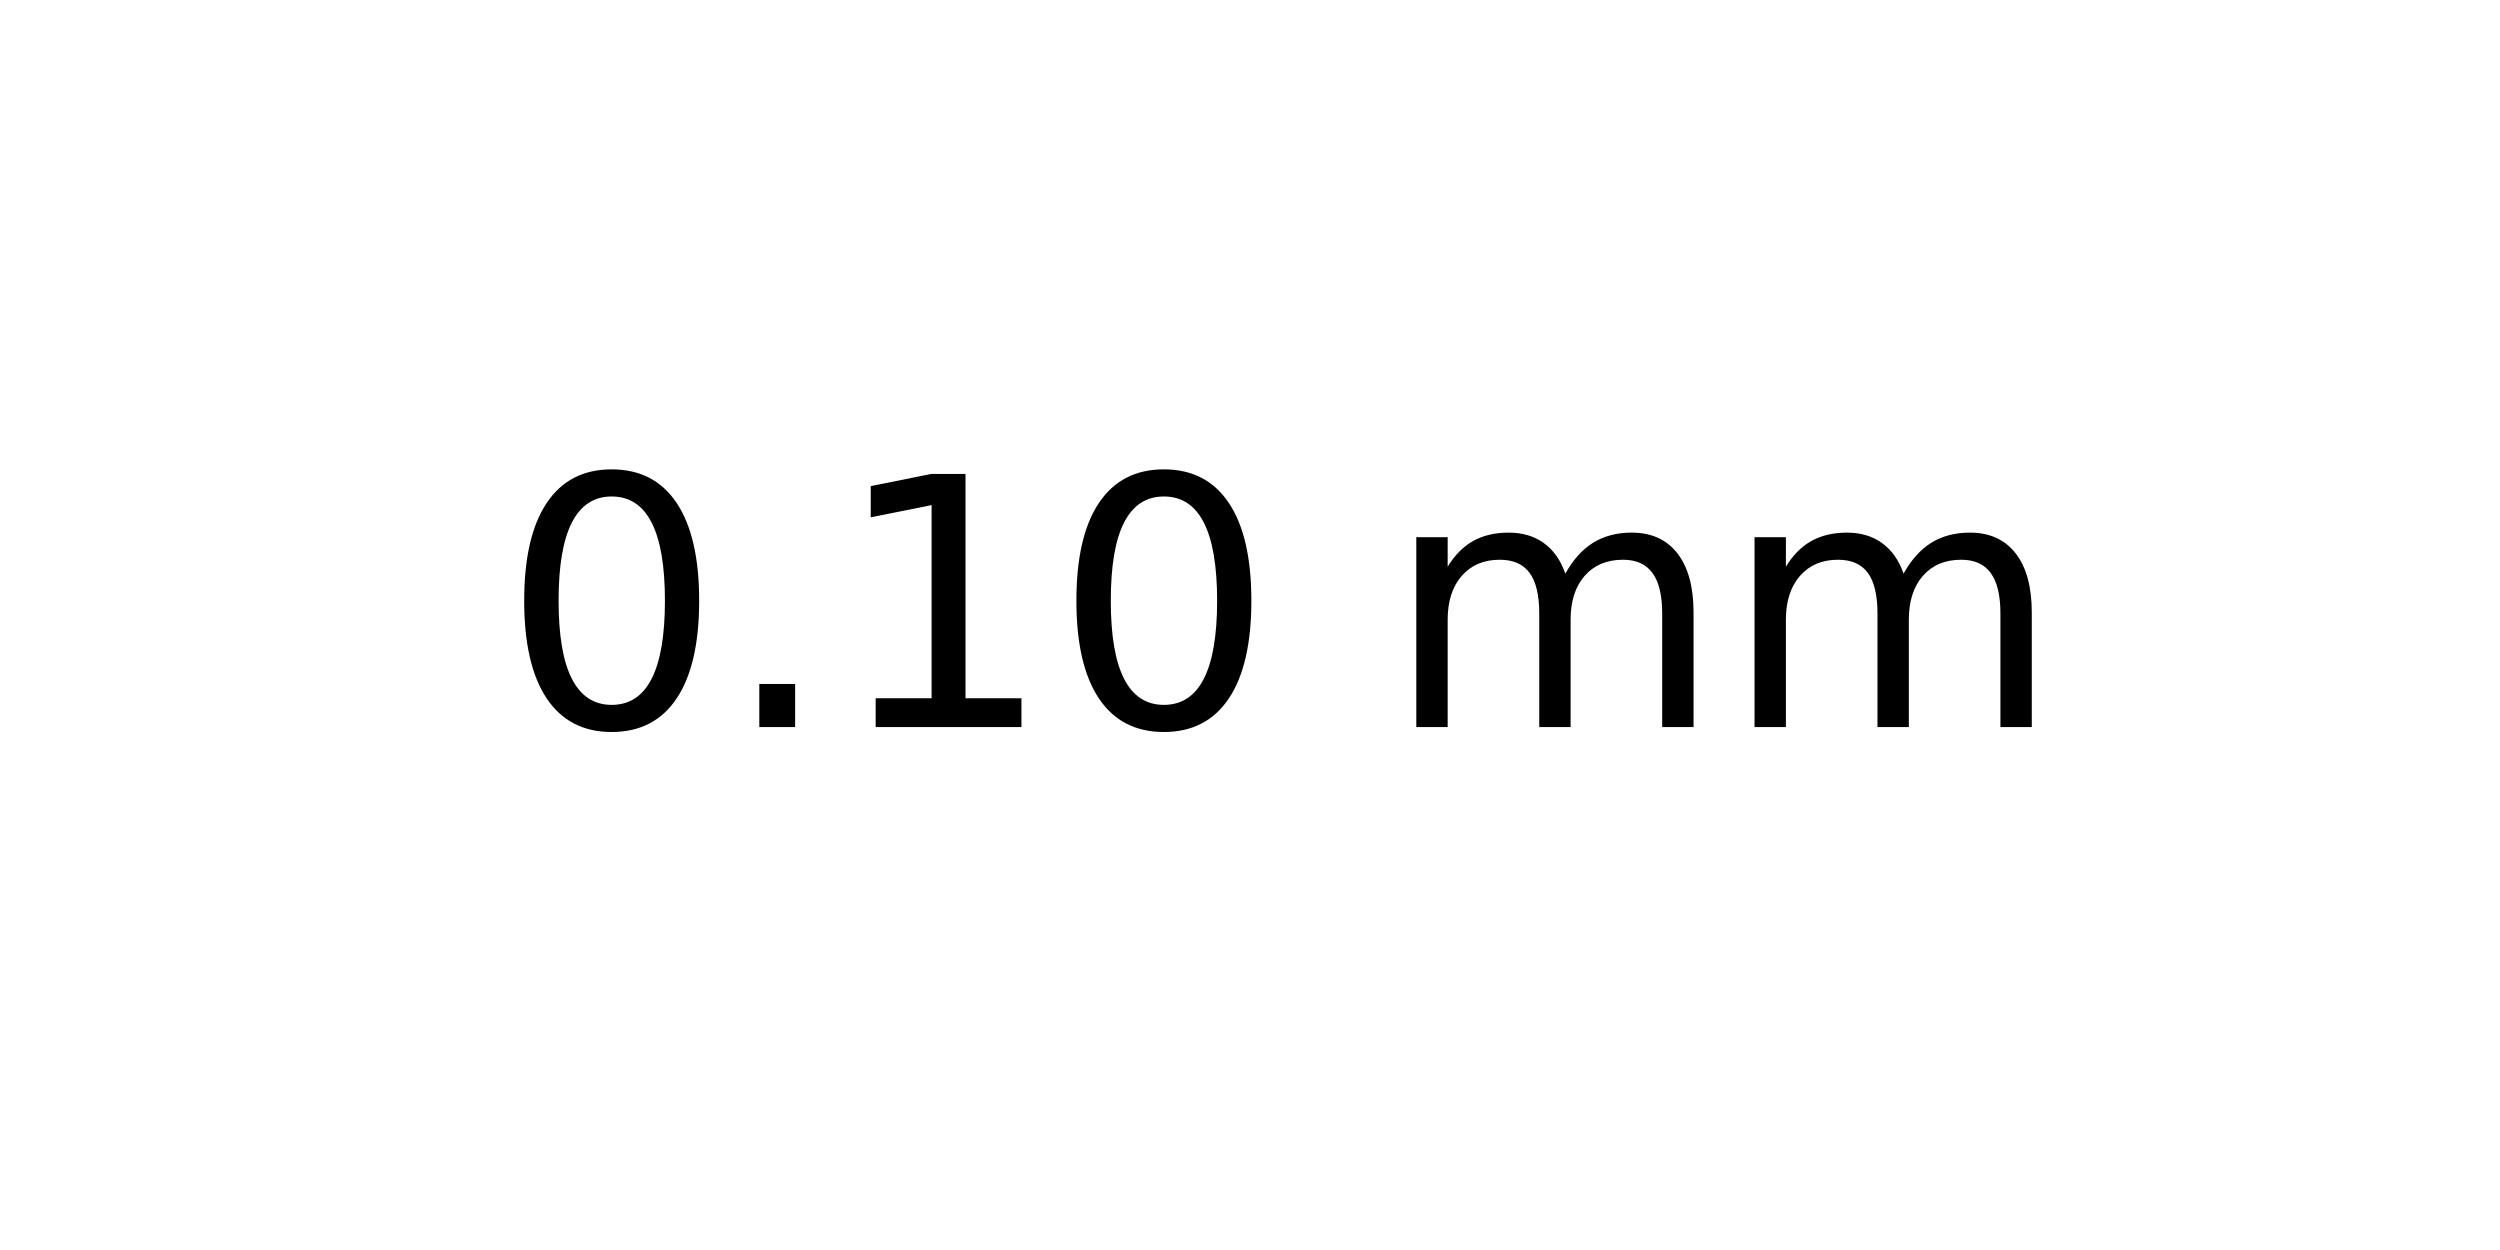
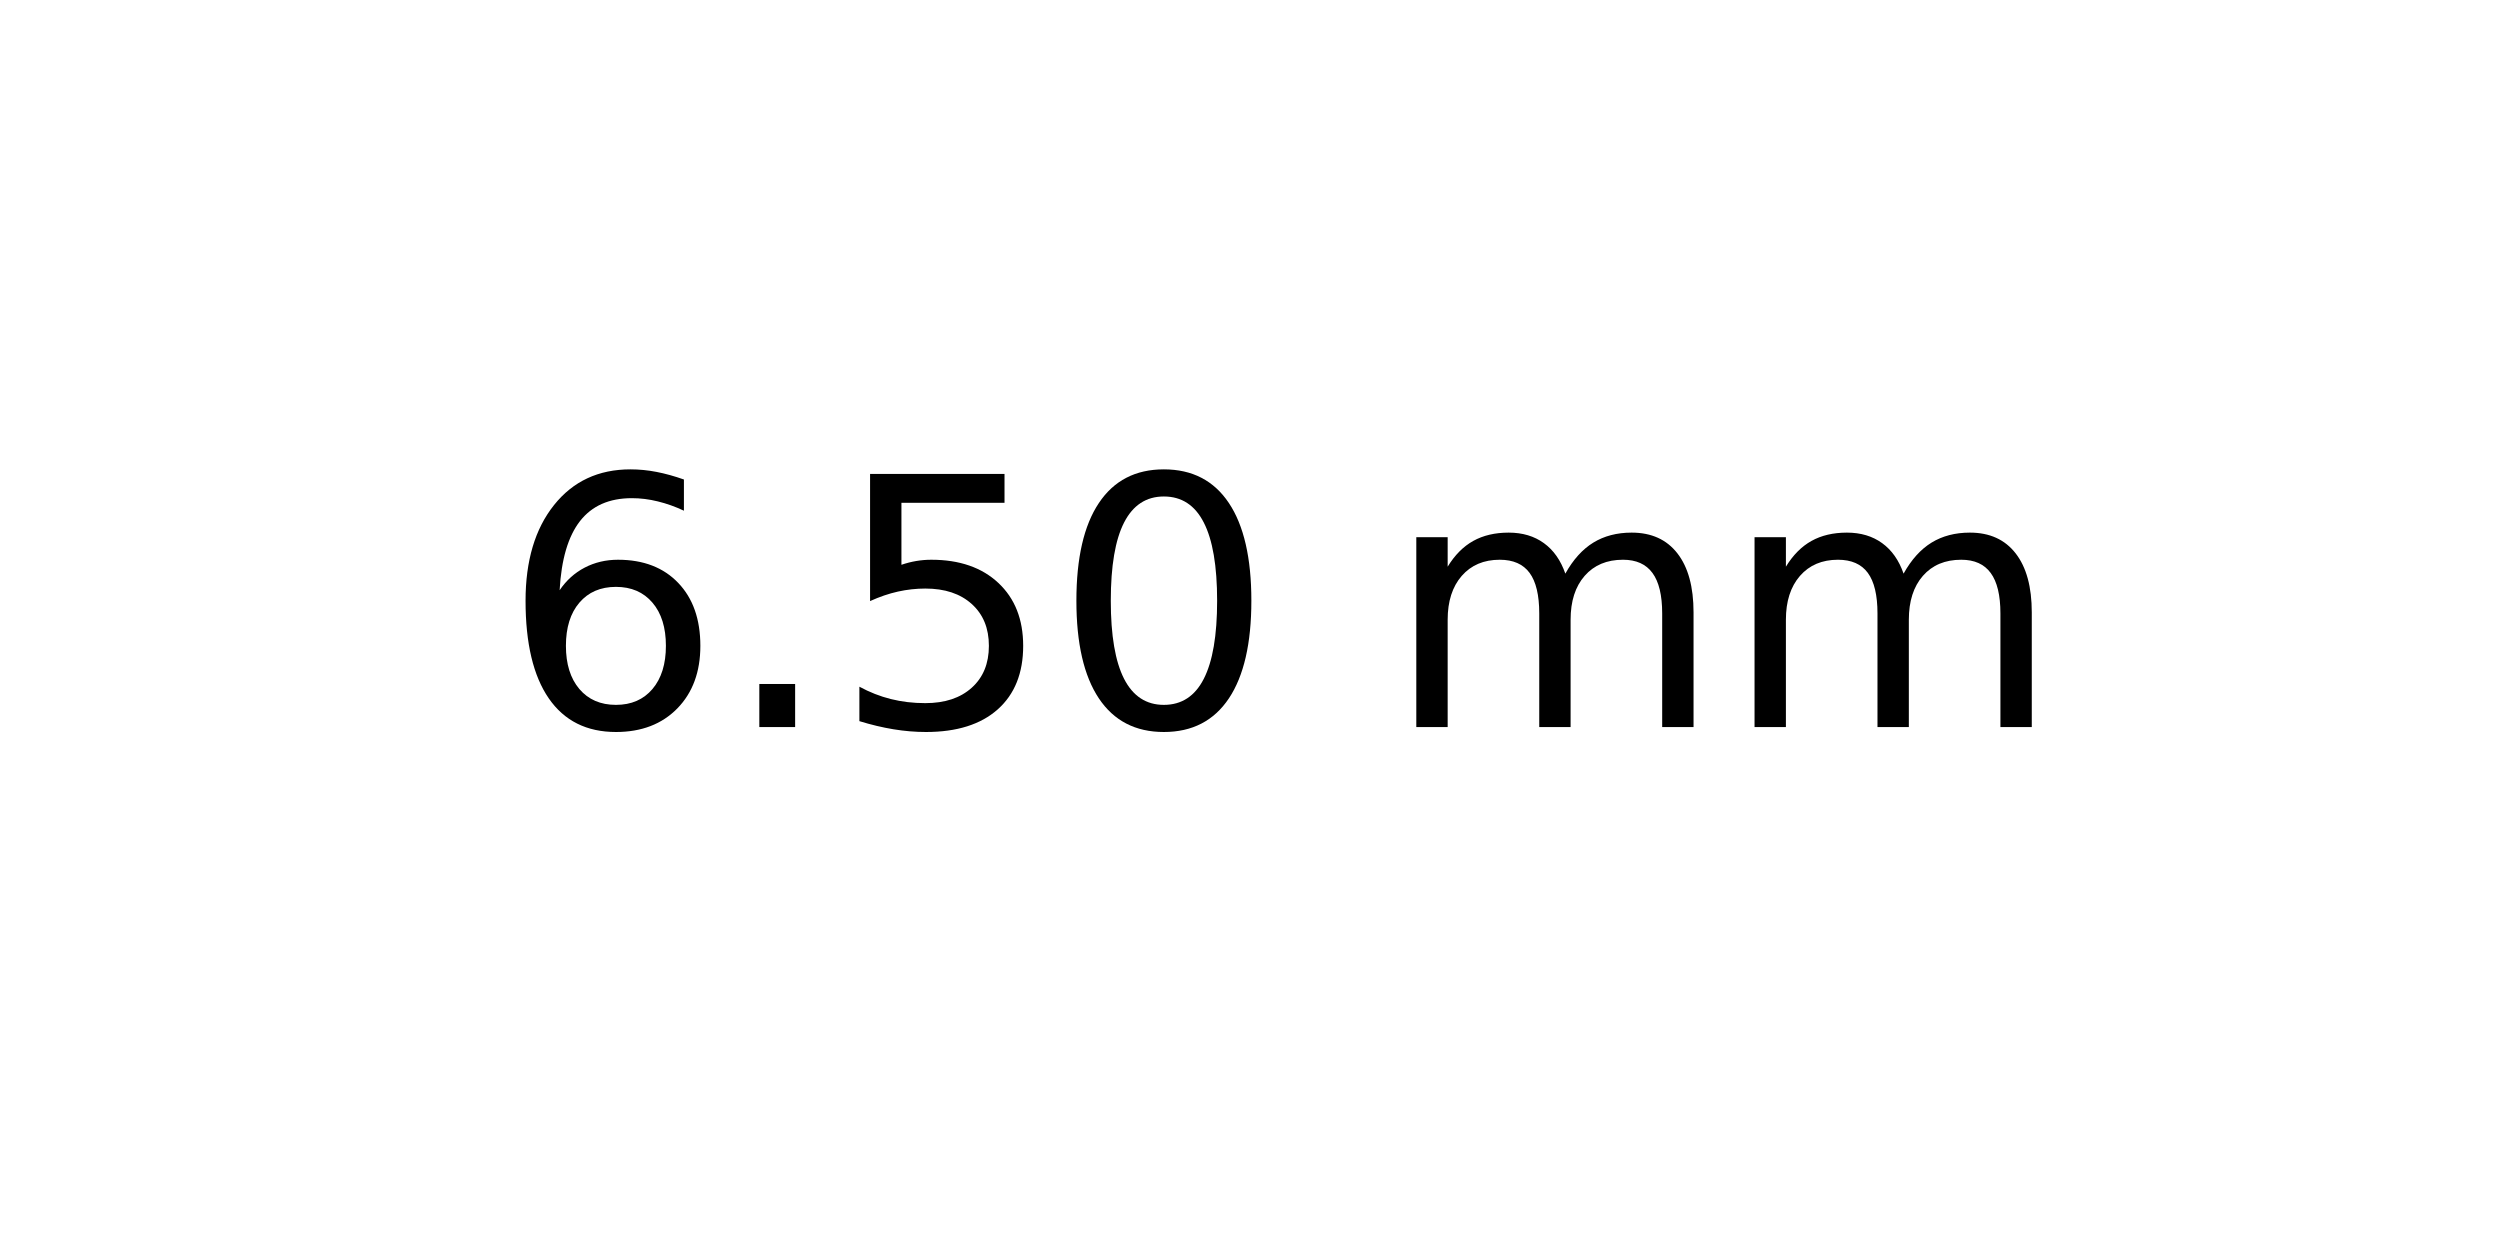
<svg xmlns="http://www.w3.org/2000/svg" xmlns:xlink="http://www.w3.org/1999/xlink" width="72pt" height="36pt" viewBox="0 0 72 36" version="1.1">
  <defs>
    <style type="text/css">*{stroke-linejoin: round; stroke-linecap: butt}</style>
  </defs>
  <g id="figure_1">
    <g id="axes_1">
      <g id="text_1">
        <g transform="translate(14.4375 20.93937) scale(0.1 -0.1)">
          <defs>
+             <path id="DejaVuSans-36" d="M 2113 2584  Q 1688 2584 1439 2293  Q 1191 2003 1191 1497  Q 1191 994 1439 701  Q 1688 409 2113 409  Q 2538 409 2786 701  Q 3034 994 3034 1497  Q 3034 2003 2786 2293  Q 2538 2584 2113 2584  z M 3366 4563  L 3366 3988  Q 3128 4100 2886 4159  Q 2644 4219 2406 4219  Q 1781 4219 1451 3797  Q 1122 3375 1075 2522  Q 1259 2794 1537 2939  Q 1816 3084 2150 3084  Q 2853 3084 3261 2657  Q 3669 2231 3669 1497  Q 3669 778 3244 343  Q 2819 -91 2113 -91  Q 1303 -91 875 529  Q 447 1150 447 2328  Q 447 3434 972 4092  Q 1497 4750 2381 4750  Q 2619 4750 2861 4703  Q 3103 4656 3366 4563  z " transform="scale(0.015625)" />
+             <path id="DejaVuSans-2e" d="M 684 794  L 1344 794  L 1344 0  L 684 0  L 684 794  z " transform="scale(0.015625)" />
+             <path id="DejaVuSans-35" d="M 691 4666  L 3169 4666  L 3169 4134  L 1269 4134  L 1269 2991  Q 1406 3038 1543 3061  Q 1681 3084 1819 3084  Q 2600 3084 3056 2656  Q 3513 2228 3513 1497  Q 3513 744 3044 326  Q 2575 -91 1722 -91  Q 1428 -91 1123 -41  Q 819 9 494 109  L 494 744  Q 775 591 1075 516  Q 1375 441 1709 441  Q 2250 441 2565 725  Q 2881 1009 2881 1497  Q 2881 1984 2565 2268  Q 2250 2553 1709 2553  Q 1456 2553 1204 2497  Q 953 2441 691 2322  L 691 4666  z " transform="scale(0.015625)" />
            <path id="DejaVuSans-30" d="M 2034 4250  Q 1547 4250 1301 3770  Q 1056 3291 1056 2328  Q 1056 1369 1301 889  Q 1547 409 2034 409  Q 2525 409 2770 889  Q 3016 1369 3016 2328  Q 3016 3291 2770 3770  Q 2525 4250 2034 4250  z M 2034 4750  Q 2819 4750 3233 4129  Q 3647 3509 3647 2328  Q 3647 1150 3233 529  Q 2819 -91 2034 -91  Q 1250 -91 836 529  Q 422 1150 422 2328  Q 422 3509 836 4129  Q 1250 4750 2034 4750  z " transform="scale(0.015625)" />
-             <path id="DejaVuSans-2e" d="M 684 794  L 1344 794  L 1344 0  L 684 0  L 684 794  z " transform="scale(0.015625)" />
-             <path id="DejaVuSans-31" d="M 794 531  L 1825 531  L 1825 4091  L 703 3866  L 703 4441  L 1819 4666  L 2450 4666  L 2450 531  L 3481 531  L 3481 0  L 794 0  L 794 531  z " transform="scale(0.015625)" />
            <path id="DejaVuSans-20" transform="scale(0.015625)" />
            <path id="DejaVuSans-6d" d="M 3328 2828  Q 3544 3216 3844 3400  Q 4144 3584 4550 3584  Q 5097 3584 5394 3201  Q 5691 2819 5691 2113  L 5691 0  L 5113 0  L 5113 2094  Q 5113 2597 4934 2840  Q 4756 3084 4391 3084  Q 3944 3084 3684 2787  Q 3425 2491 3425 1978  L 3425 0  L 2847 0  L 2847 2094  Q 2847 2600 2669 2842  Q 2491 3084 2119 3084  Q 1678 3084 1418 2786  Q 1159 2488 1159 1978  L 1159 0  L 581 0  L 581 3500  L 1159 3500  L 1159 2956  Q 1356 3278 1631 3431  Q 1906 3584 2284 3584  Q 2666 3584 2933 3390  Q 3200 3197 3328 2828  z " transform="scale(0.015625)" />
          </defs>
-           <use xlink:href="#DejaVuSans-30" />
+           <use xlink:href="#DejaVuSans-36" />
          <use xlink:href="#DejaVuSans-2e" x="63.623" />
-           <use xlink:href="#DejaVuSans-31" x="95.41" />
+           <use xlink:href="#DejaVuSans-35" x="95.41" />
          <use xlink:href="#DejaVuSans-30" x="159.033" />
          <use xlink:href="#DejaVuSans-20" x="222.656" />
          <use xlink:href="#DejaVuSans-6d" x="254.443" />
          <use xlink:href="#DejaVuSans-6d" x="351.855" />
        </g>
      </g>
    </g>
  </g>
</svg>
